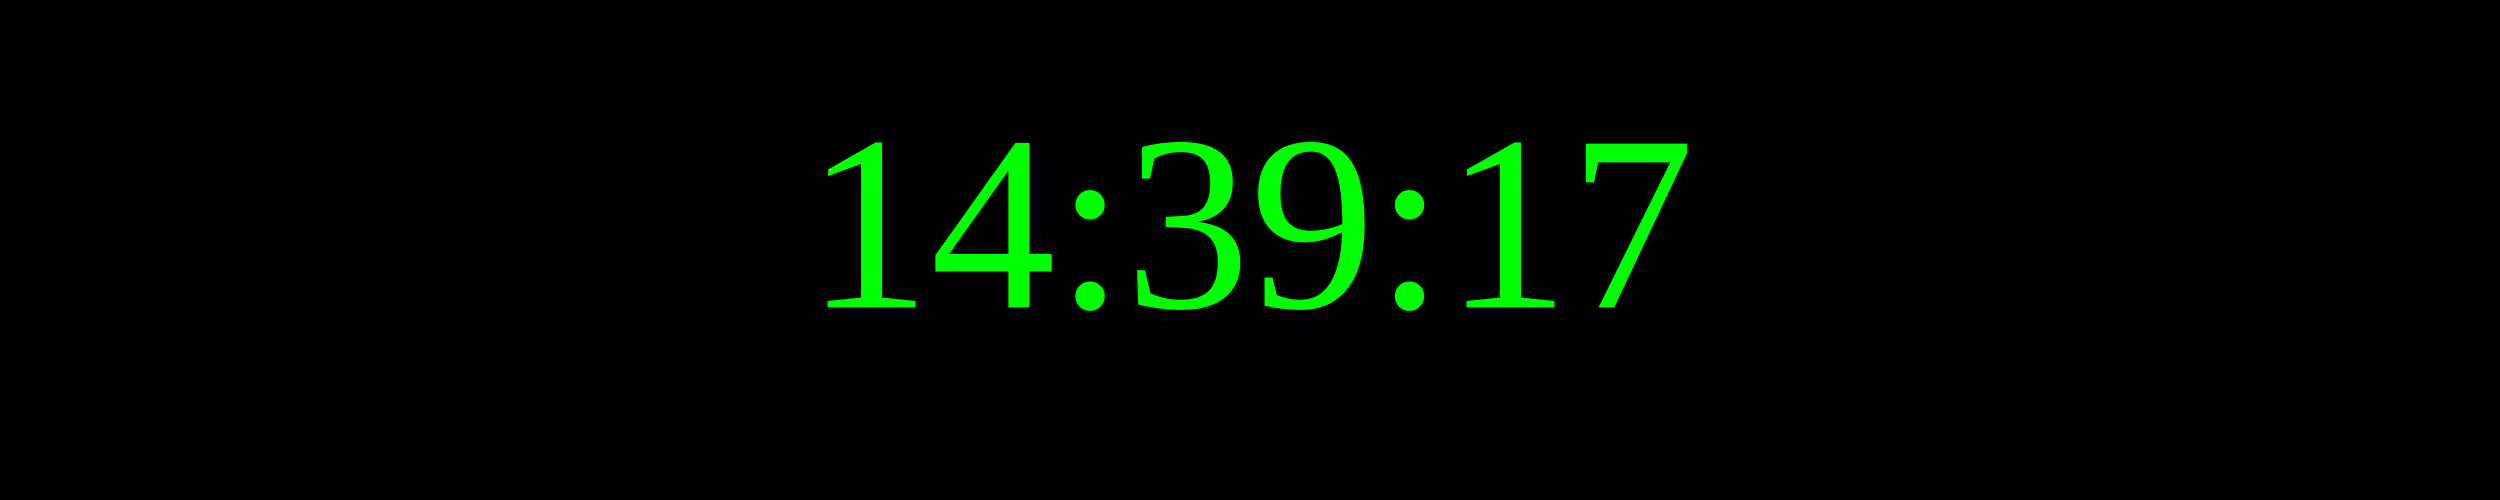
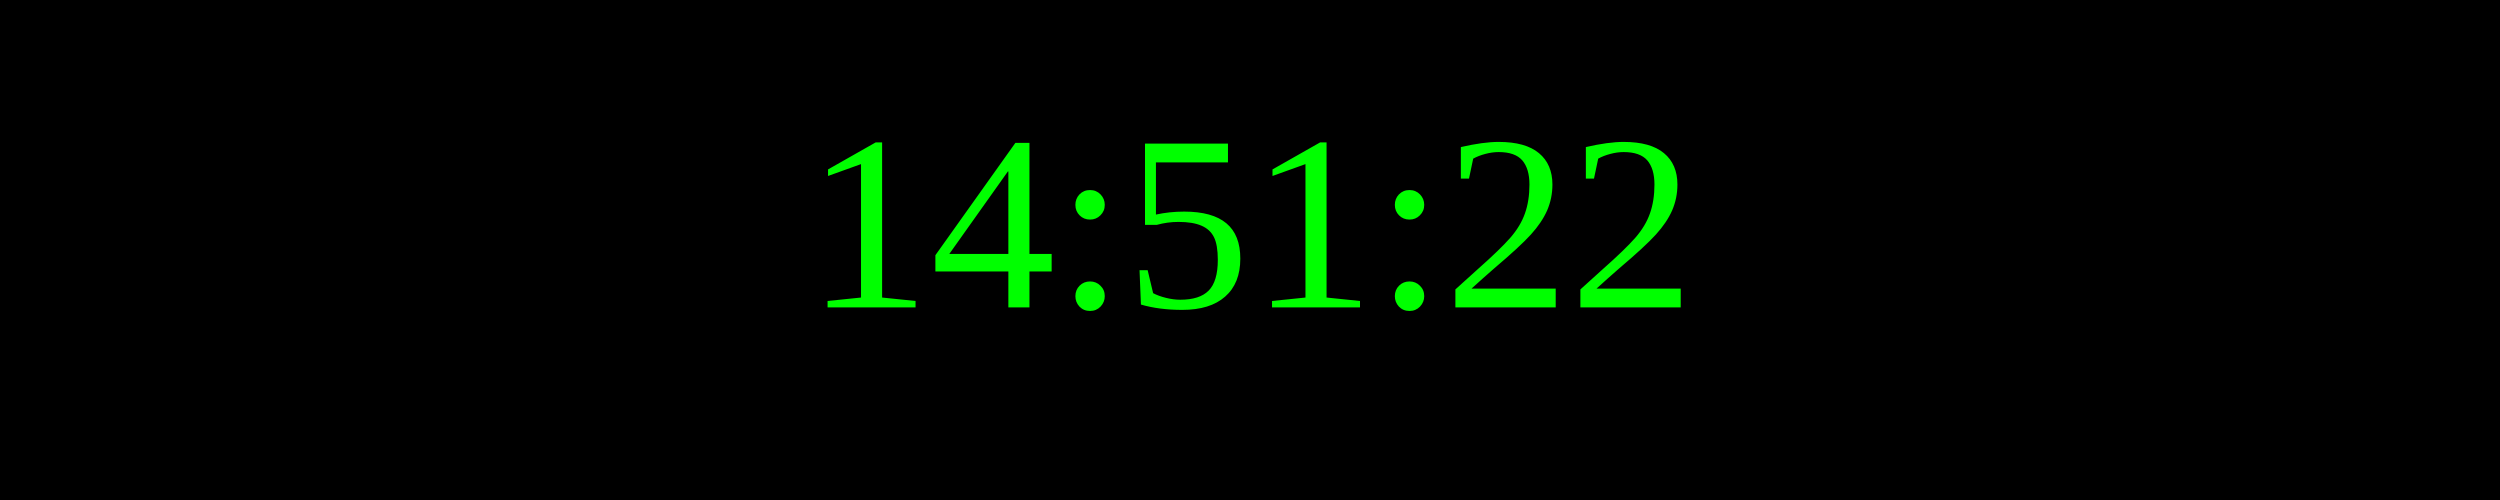
<svg xmlns="http://www.w3.org/2000/svg" width="250" height="50">
  <rect width="100%" height="100%" fill="black" />
  <text x="50%" y="50%" font-size="25" fill="lime" text-anchor="middle" dominant-baseline="middle">
- 14:39:17
+ 14:51:22
</text>
</svg>
